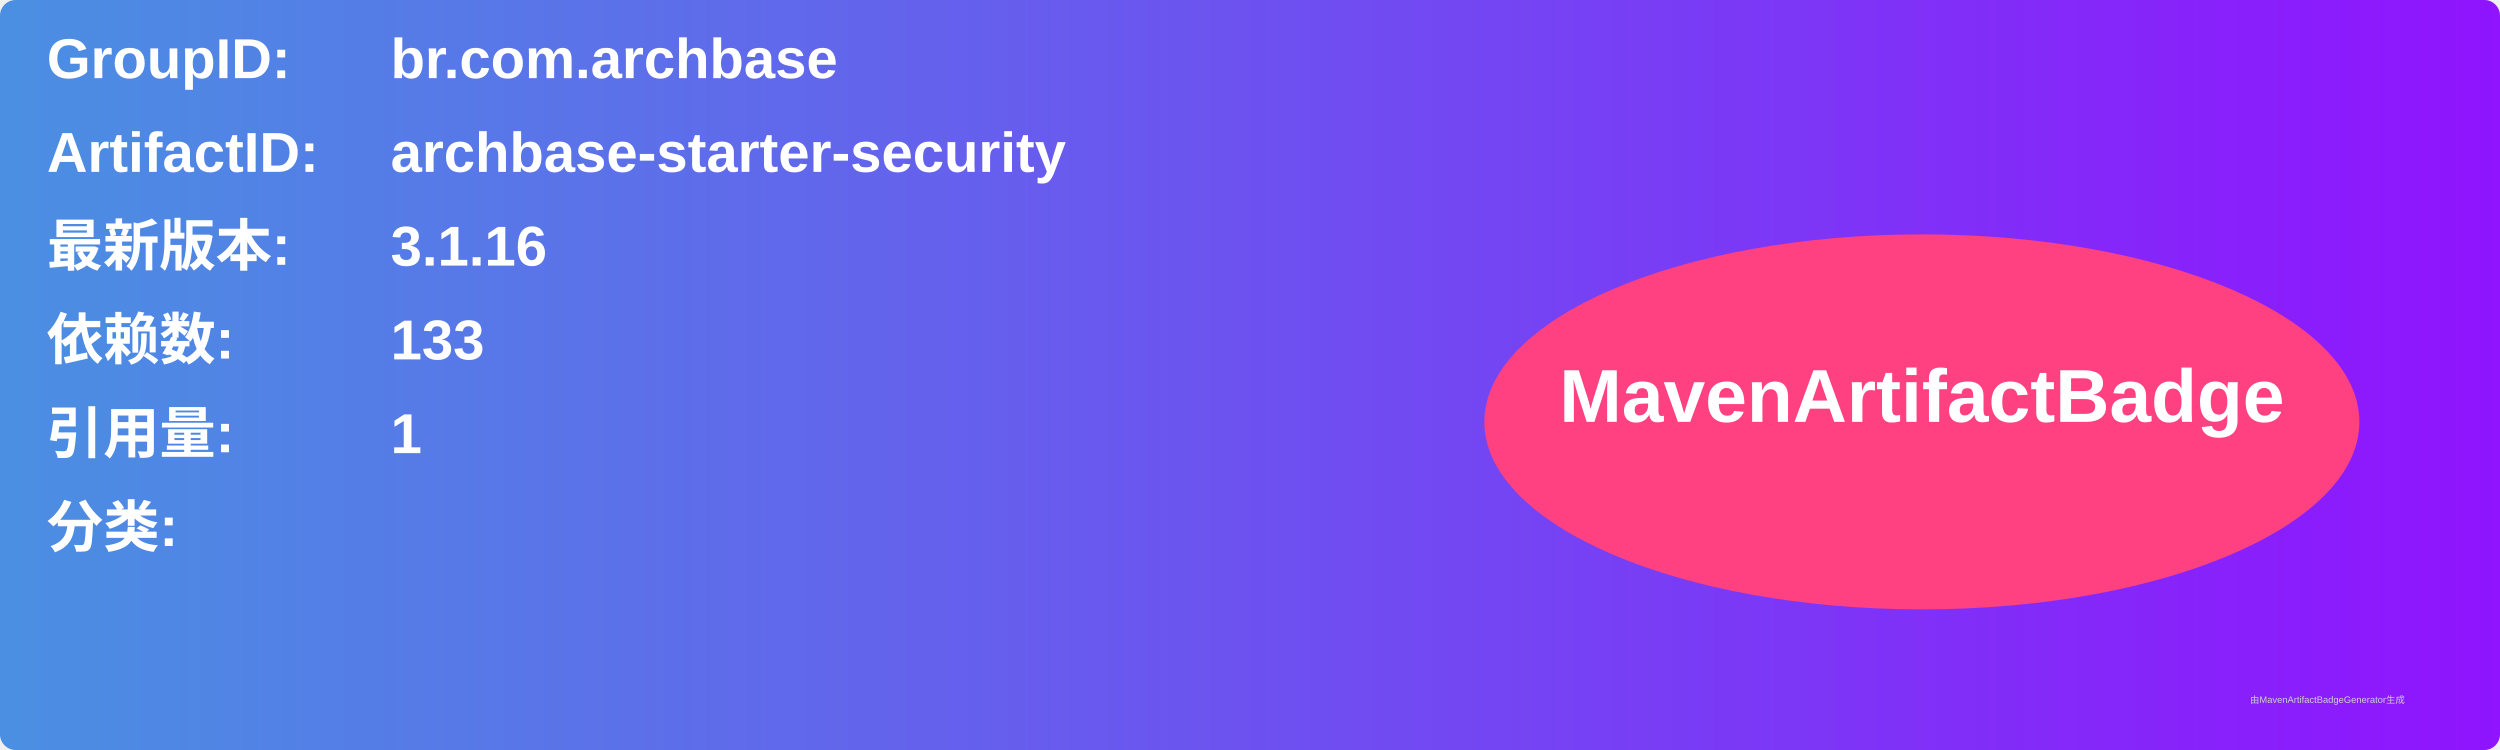
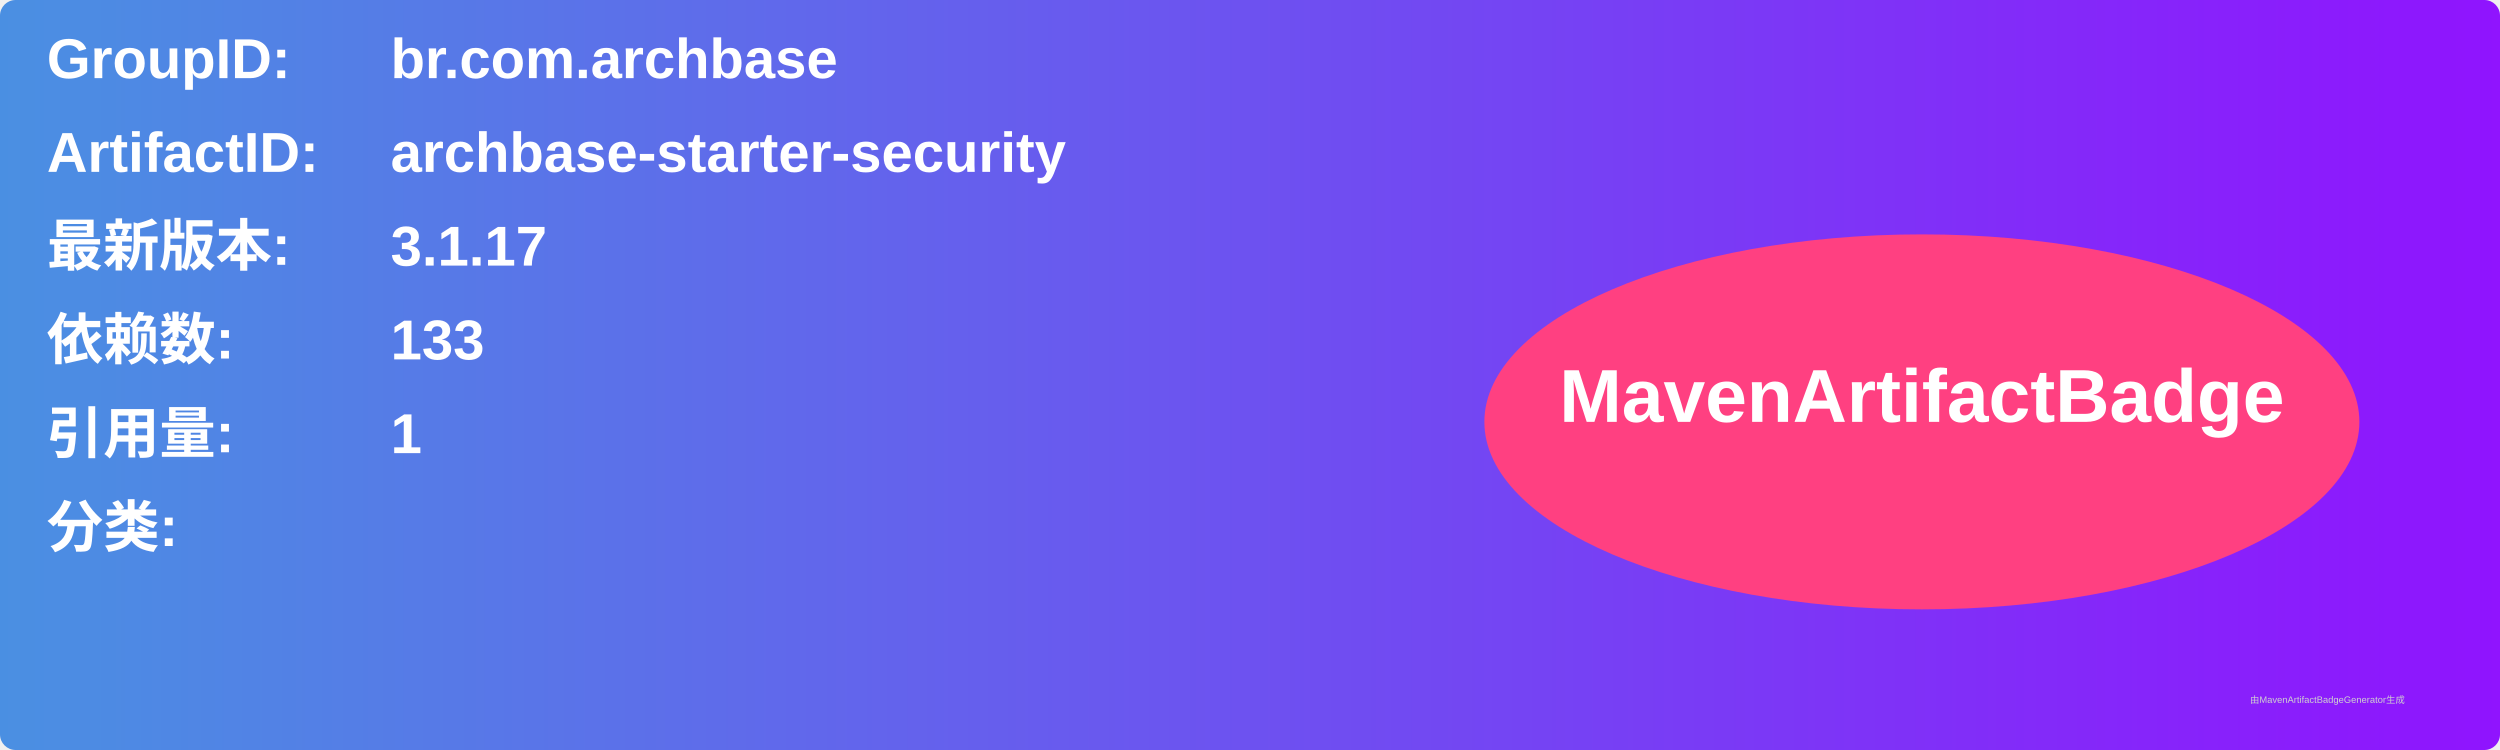
<svg xmlns="http://www.w3.org/2000/svg" width="800" height="240" viewBox="0 0 800 240">
  <linearGradient id="grad" x1="0%" y1="0%" x2="100%" y2="0%">
    <stop offset="0%" stop-color="#4a90e2" />
    <stop offset="100%" stop-color="#9013fe" />
  </linearGradient>
  <rect width="100%" height="100%" rx="5" ry="5" fill="url(#grad)" />
  <g transform="translate(15, 15)">
    <text x="0" y="10" font-family="Arial" font-size="18" fill="white" font-weight="bold" width="260">GroupID:</text>
    <text x="110" y="10" font-family="Arial" font-size="18" fill="white" font-weight="bold" width="460">br.com.archbase</text>
    <text x="0" y="40" font-family="Arial" font-size="18" fill="white" font-weight="bold" width="260">ArtifactID:</text>
    <text x="110" y="40" font-family="Arial" font-size="18" fill="white" font-weight="bold" width="460">archbase-starter-security</text>
    <text x="0" y="70" font-family="Arial" font-size="18" fill="white" font-weight="bold">最新版本:</text>
    <text x="110" y="70" font-family="Arial" font-size="18" fill="white" font-weight="bold">
-       <tspan font-weight="bold">3.1.16</tspan>
+       <tspan font-weight="bold">3.1.17</tspan>
    </text>
    <text x="0" y="100" font-family="Arial" font-size="18" fill="white" font-weight="bold">依赖数: </text>
    <text x="110" y="100" font-family="Arial" font-size="18" fill="white">
      <tspan font-weight="bold">133</tspan>
    </text>
    <text x="0" y="130" font-family="Arial" font-size="18" fill="white" font-weight="bold">引用量: </text>
    <text x="110" y="130" font-family="Arial" font-size="18" fill="white">
      <tspan font-weight="bold">1</tspan>
    </text>
    <text x="0" y="160" font-family="Arial" font-size="18" fill="white" font-weight="bold">分类:</text>
    <text x="10" y="190" font-family="Arial" font-size="10" fill="white">
      <tspan font-weight="bold" />
    </text>
    <ellipse cx="600" cy="120" rx="140" ry="60" fill="#ff4081" />
    <text x="600" y="120" text-anchor="middle" font-family="Arial" font-size="24" fill="white" font-weight="bold">MavenArtifactBadge</text>
  </g>
  <text x="720" y="225" font-family="Arial" font-size="3" fill="#d0d0d0">由MavenArtifactBadgeGenerator生成</text>
</svg>
